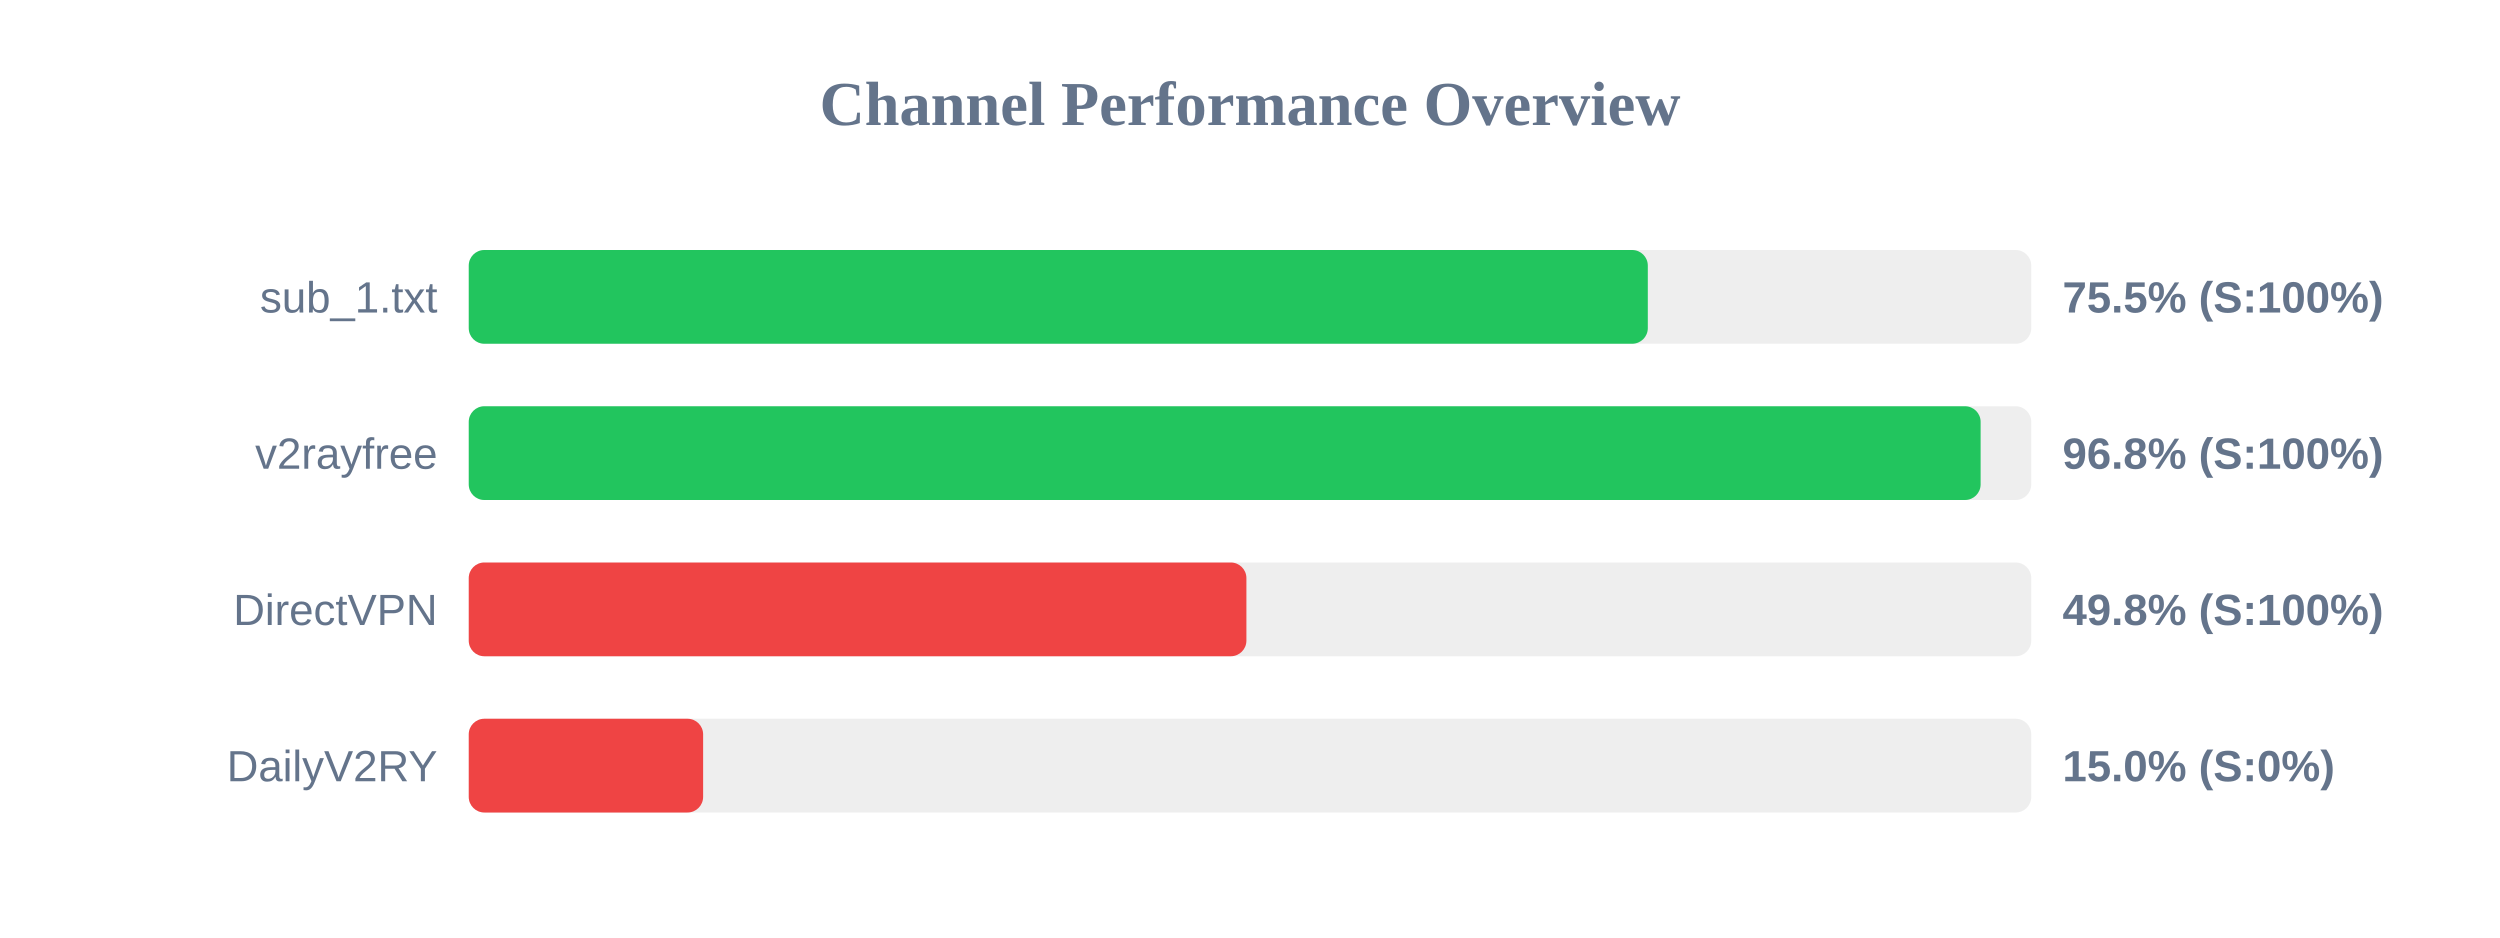
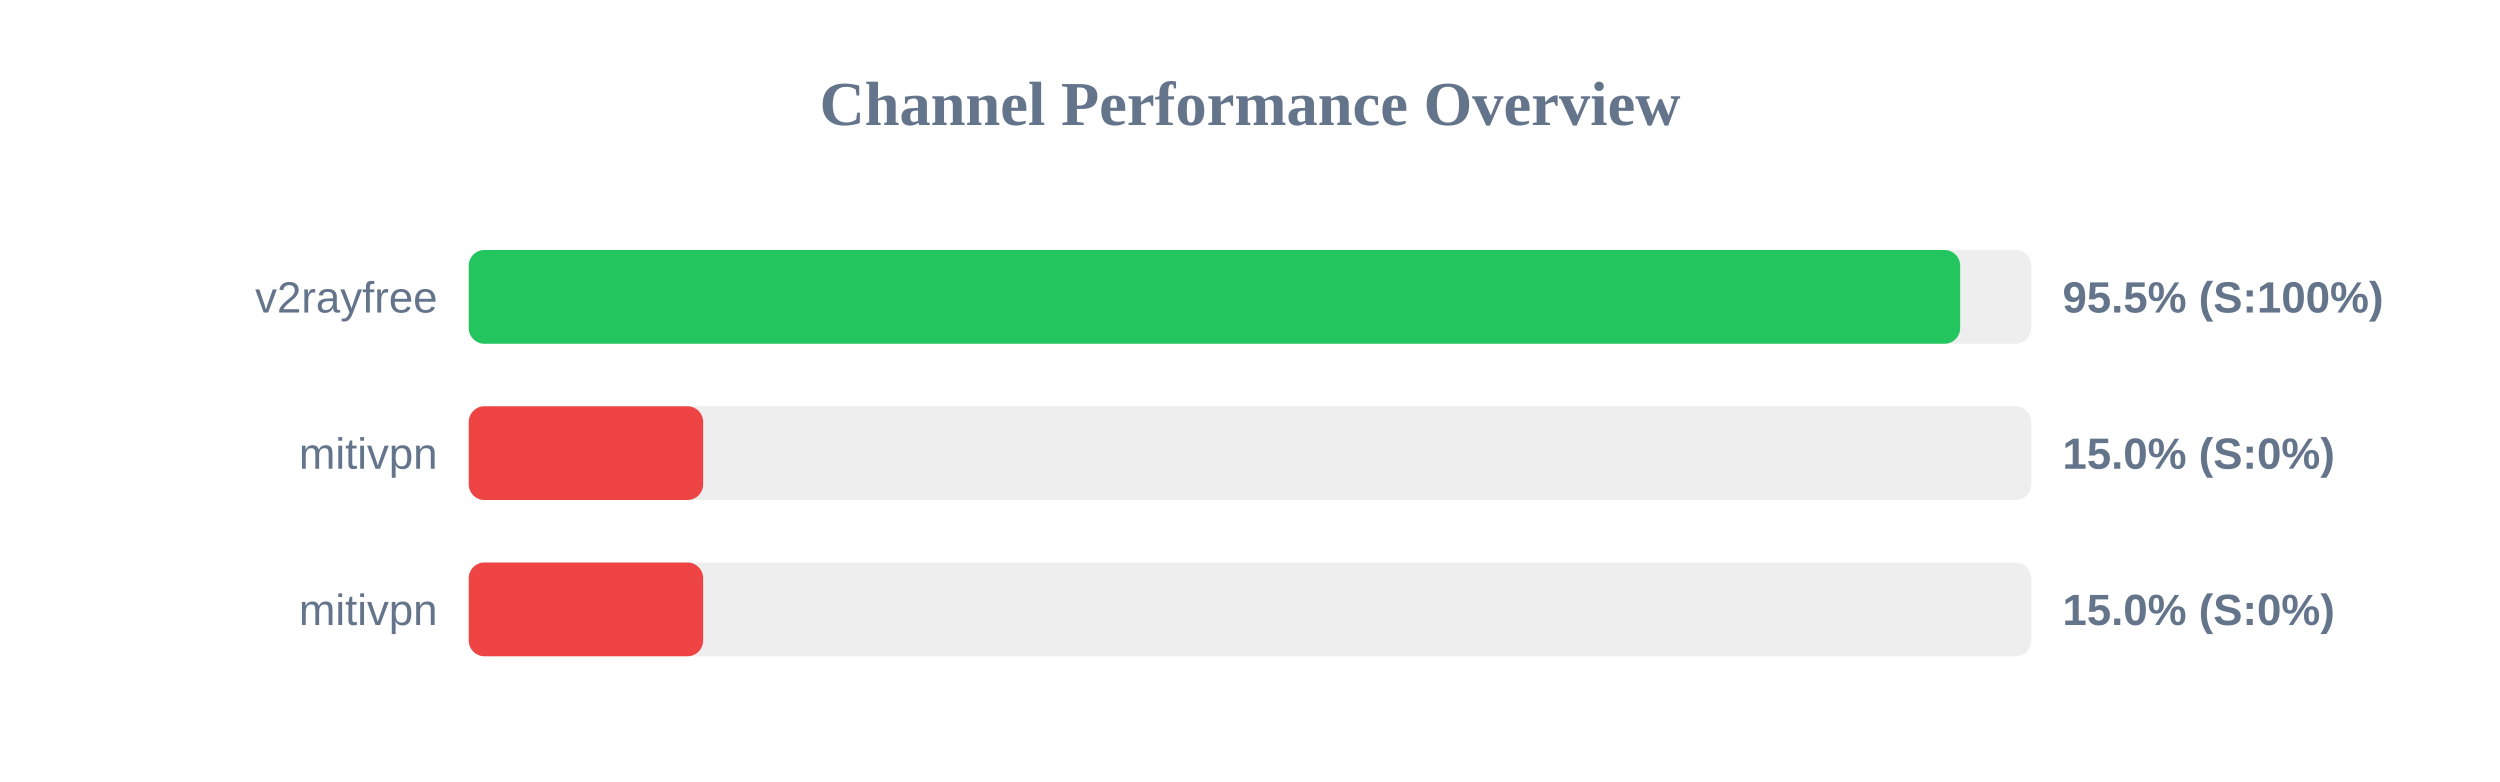
- <svg xmlns="http://www.w3.org/2000/svg" width="800" height="300" version="1.1">
+ <svg xmlns="http://www.w3.org/2000/svg" width="800" height="250" version="1.1">
  <style>
        .row { font: 14px Arial; fill: #64748b; }
        .score { font: bold 14px Arial; fill: #64748b; }
    </style>
  <text x="400" y="40" text-anchor="middle" font-size="20px" font-weight="bold" fill="#64748b">Channel Performance Overview</text>
  <rect x="150" y="80" width="500" height="30" fill="#eee" rx="5" />
-   <rect x="150" y="80" width="377.3" height="30" fill="#22c55e" rx="5" />
-   <text x="140" y="100" text-anchor="end" class="row">sub_1.txt</text>
-   <text x="660" y="100" text-anchor="start" class="score">75.5% (S:100%)</text>
+   <rect x="150" y="80" width="477.25" height="30" fill="#22c55e" rx="5" />
+   <text x="140" y="100" text-anchor="end" class="row">v2rayfree</text>
+   <text x="660" y="100" text-anchor="start" class="score">95.5% (S:100%)</text>
  <rect x="150" y="130" width="500" height="30" fill="#eee" rx="5" />
-   <rect x="150" y="130" width="483.8" height="30" fill="#22c55e" rx="5" />
-   <text x="140" y="150" text-anchor="end" class="row">v2rayfree</text>
-   <text x="660" y="150" text-anchor="start" class="score">96.8% (S:100%)</text>
+   <rect x="150" y="130" width="75.0" height="30" fill="#ef4444" rx="5" />
+   <text x="140" y="150" text-anchor="end" class="row">mitivpn</text>
+   <text x="660" y="150" text-anchor="start" class="score">15.0% (S:0%)</text>
  <rect x="150" y="180" width="500" height="30" fill="#eee" rx="5" />
-   <rect x="150" y="180" width="248.85" height="30" fill="#ef4444" rx="5" />
-   <text x="140" y="200" text-anchor="end" class="row">DirectVPN</text>
-   <text x="660" y="200" text-anchor="start" class="score">49.8% (S:100%)</text>
-   <rect x="150" y="230" width="500" height="30" fill="#eee" rx="5" />
-   <rect x="150" y="230" width="75.0" height="30" fill="#ef4444" rx="5" />
-   <text x="140" y="250" text-anchor="end" class="row">DailyV2RY</text>
-   <text x="660" y="250" text-anchor="start" class="score">15.0% (S:0%)</text>
+   <rect x="150" y="180" width="75.0" height="30" fill="#ef4444" rx="5" />
+   <text x="140" y="200" text-anchor="end" class="row">mitivpn</text>
+   <text x="660" y="200" text-anchor="start" class="score">15.0% (S:0%)</text>
</svg>
